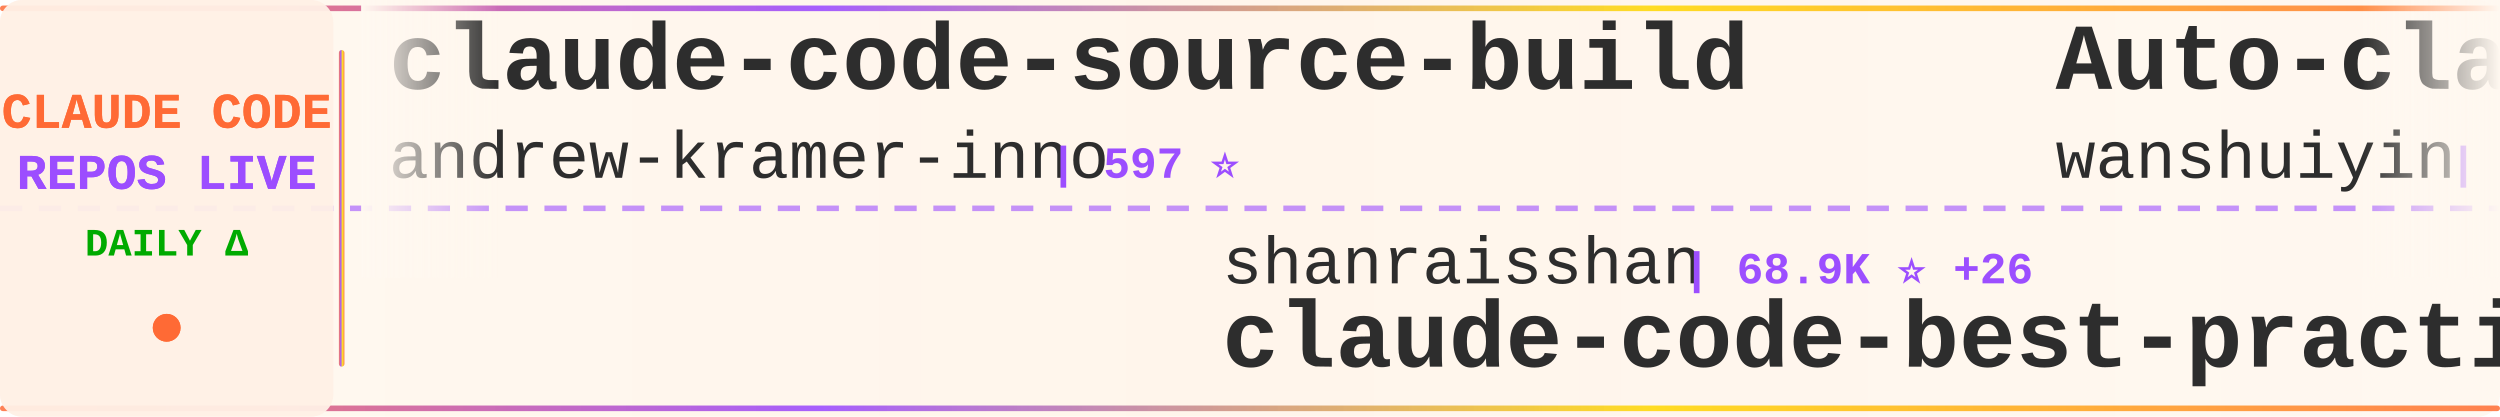
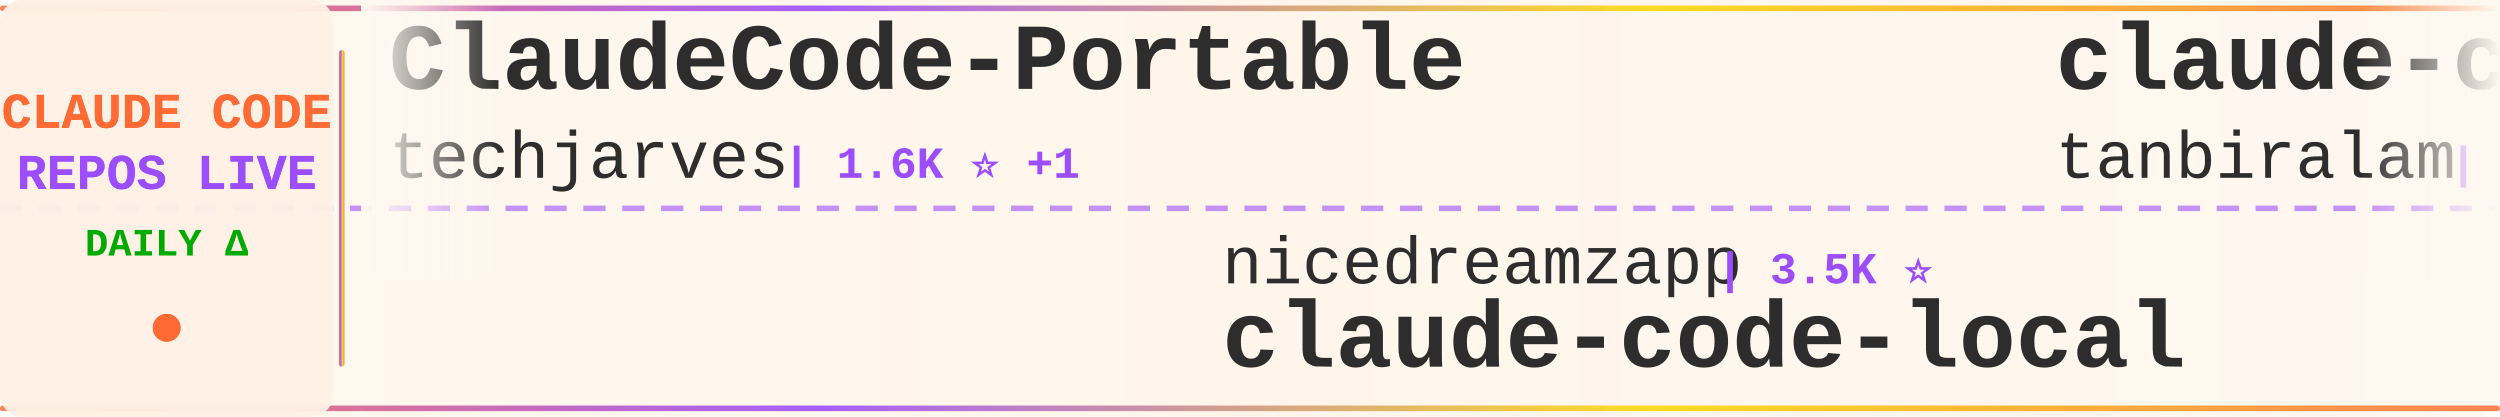
<svg xmlns="http://www.w3.org/2000/svg" width="900" height="150">
  <defs>
    <linearGradient id="tickerBg" x1="0%" y1="0%" x2="100%" y2="0%">
      <stop offset="0%" style="stop-color:#fff8f0;stop-opacity:0.98" />
      <stop offset="50%" style="stop-color:#fff5eb;stop-opacity:1" />
      <stop offset="100%" style="stop-color:#fff8f0;stop-opacity:0.98" />
    </linearGradient>
    <linearGradient id="borderGrad" x1="0%" y1="0%" x2="100%" y2="0%">
      <stop offset="0%" style="stop-color:#FF6B35;stop-opacity:0.85">
        <animate attributeName="stop-opacity" values="0.85;1;0.85" dur="2s" repeatCount="indefinite" />
      </stop>
      <stop offset="33%" style="stop-color:#9C4EFF;stop-opacity:0.9">
        <animate attributeName="stop-opacity" values="0.9;1;0.9" dur="2.2s" repeatCount="indefinite" />
      </stop>
      <stop offset="66%" style="stop-color:#FFD700;stop-opacity:0.85">
        <animate attributeName="stop-opacity" values="0.85;1;0.85" dur="1.8s" repeatCount="indefinite" />
      </stop>
      <stop offset="100%" style="stop-color:#FF6B35;stop-opacity:0.85">
        <animate attributeName="stop-opacity" values="0.85;1;0.85" dur="2s" repeatCount="indefinite" />
      </stop>
    </linearGradient>
    <filter id="textGlow">
      <feGaussianBlur stdDeviation="0.15" result="coloredBlur" />
      <feMerge>
        <feMergeNode in="coloredBlur" />
        <feMergeNode in="SourceGraphic" />
      </feMerge>
    </filter>
    <filter id="metricGlow">
      <feGaussianBlur stdDeviation="0.2" result="coloredBlur" />
      <feMerge>
        <feMergeNode in="coloredBlur" />
        <feMergeNode in="SourceGraphic" />
      </feMerge>
    </filter>
    <linearGradient id="leftFade" x1="0%" y1="0%" x2="100%" y2="0%">
      <stop offset="0%" style="stop-color:#fff8f0;stop-opacity:1" />
      <stop offset="100%" style="stop-color:#fff8f0;stop-opacity:0" />
    </linearGradient>
    <linearGradient id="rightFade" x1="0%" y1="0%" x2="100%" y2="0%">
      <stop offset="0%" style="stop-color:#fff8f0;stop-opacity:0" />
      <stop offset="100%" style="stop-color:#fff8f0;stop-opacity:1" />
    </linearGradient>
  </defs>
  <rect width="900" height="150" fill="url(#tickerBg)" rx="8" />
  <rect x="0" y="2" width="900" height="2" fill="url(#borderGrad)" rx="1" />
  <rect x="0" y="146" width="900" height="2" fill="url(#borderGrad)" rx="1" />
  <line x1="0" y1="75" x2="900" y2="75" stroke="#9C4EFF" stroke-width="2" stroke-dasharray="8 6" opacity="0.6" />
  <rect x="0" y="0" width="120" height="150" fill="#fff0e6" opacity="0.95" rx="8" />
  <text x="60" y="46" font-family="'Courier New', monospace" font-size="18" font-weight="bold" fill="#FF6B35" text-anchor="middle" filter="url(#textGlow)">
    CLAUDE CODE
  </text>
  <text x="60" y="68" font-family="'Courier New', monospace" font-size="18" font-weight="bold" fill="#9C4EFF" text-anchor="middle" filter="url(#textGlow)">
    REPOS LIVE
  </text>
  <text x="60" y="92" font-family="'Courier New', monospace" font-size="14" font-weight="bold" fill="#00aa00" text-anchor="middle">
    DAILY Δ
  </text>
  <circle cx="60" cy="118" r="5" fill="#FF6B35" filter="url(#metricGlow)">
    <animate attributeName="r" values="4;6;4" dur="1.5s" repeatCount="indefinite" />
    <animate attributeName="opacity" values="0.6;1;0.6" dur="1.5s" repeatCount="indefinite" />
  </circle>
  <rect x="122" y="18" width="2" height="114" fill="url(#borderGrad)" rx="1" />
  <clipPath id="tickerClip">
    <rect x="130" y="0" width="770" height="150" />
  </clipPath>
  <g clip-path="url(#tickerClip)">
    <g id="tickerItems">
      <animateTransform attributeName="transform" attributeType="XML" type="translate" from="0 0" to="-3000 0" dur="54s" repeatCount="indefinite" />
      <g transform="translate(0, 0)">
-         <text x="140" y="32" font-family="'Courier New', monospace" font-size="34" font-weight="bold" fill="#2d2d2d">claude-code-source-build</text>
-         <text x="140" y="64" font-family="'Courier New', monospace" font-size="24" font-weight="normal" fill="#2d2d2d" opacity="1.0">andrew-kramer-inno</text>
-         <text x="378" y="64" font-family="'Courier New', monospace" font-size="16" font-weight="bold" fill="#9C4EFF"> | 597 ⭐</text>
+         <text x="140" y="32" font-family="'Courier New', monospace" font-size="34" font-weight="bold" fill="#2d2d2d">ClaudeCode-Portable</text>
+         <text x="140" y="64" font-family="'Courier New', monospace" font-size="24" font-weight="normal" fill="#2d2d2d" opacity="1.0">techjarves</text>
+         <text x="282" y="64" font-family="'Courier New', monospace" font-size="16" font-weight="bold" fill="#9C4EFF"> | 1.6K ⭐ +1</text>
      </g>
      <g transform="translate(300, 0)">
-         <text x="140" y="102" font-family="'Courier New', monospace" font-size="24" font-weight="normal" fill="#2d2d2d" opacity="1.0">shanraisshan</text>
-         <text x="306" y="102" font-family="'Courier New', monospace" font-size="16" font-weight="bold" fill="#9C4EFF"> | 68.9K ⭐ +26</text>
-         <text x="140" y="132" font-family="'Courier New', monospace" font-size="34" font-weight="bold" fill="#2d2d2d">claude-code-best-practic...</text>
+         <text x="140" y="102" font-family="'Courier New', monospace" font-size="24" font-weight="normal" fill="#2d2d2d" opacity="1.0">nicedreamzapp</text>
+         <text x="318" y="102" font-family="'Courier New', monospace" font-size="16" font-weight="bold" fill="#9C4EFF"> | 3.5K ⭐</text>
+         <text x="140" y="132" font-family="'Courier New', monospace" font-size="34" font-weight="bold" fill="#2d2d2d">claude-code-local</text>
      </g>
      <g transform="translate(600, 0)">
-         <text x="140" y="32" font-family="'Courier New', monospace" font-size="34" font-weight="bold" fill="#2d2d2d">Auto-claude-code-researc...</text>
-         <text x="140" y="64" font-family="'Courier New', monospace" font-size="24" font-weight="normal" fill="#2d2d2d" opacity="1.0">wanshuiyin</text>
-         <text x="282" y="64" font-family="'Courier New', monospace" font-size="16" font-weight="bold" fill="#9C4EFF"> | 19.0K ⭐ +11</text>
+         <text x="140" y="32" font-family="'Courier New', monospace" font-size="34" font-weight="bold" fill="#2d2d2d">claude-code</text>
+         <text x="140" y="64" font-family="'Courier New', monospace" font-size="24" font-weight="normal" fill="#2d2d2d" opacity="1.0">tanbiralam</text>
+         <text x="282" y="64" font-family="'Courier New', monospace" font-size="16" font-weight="bold" fill="#9C4EFF"> | 2.4K ⭐</text>
      </g>
      <g transform="translate(900, 0)">
-         <text x="140" y="102" font-family="'Courier New', monospace" font-size="24" font-weight="normal" fill="#2d2d2d" opacity="1.0">diet103</text>
-         <text x="246" y="102" font-family="'Courier New', monospace" font-size="16" font-weight="bold" fill="#9C4EFF"> | 10.1K ⭐</text>
-         <text x="140" y="132" font-family="'Courier New', monospace" font-size="34" font-weight="bold" fill="#2d2d2d">claude-code-infrastructu...</text>
+         <text x="140" y="102" font-family="'Courier New', monospace" font-size="24" font-weight="normal" fill="#2d2d2d" opacity="1.0">hangsman</text>
+         <text x="258" y="102" font-family="'Courier New', monospace" font-size="16" font-weight="bold" fill="#9C4EFF"> | 800 ⭐</text>
+         <text x="140" y="132" font-family="'Courier New', monospace" font-size="34" font-weight="bold" fill="#2d2d2d">claude-code-source</text>
      </g>
      <g transform="translate(1200, 0)">
-         <text x="140" y="32" font-family="'Courier New', monospace" font-size="34" font-weight="bold" fill="#2d2d2d">claude-code-source</text>
-         <text x="140" y="64" font-family="'Courier New', monospace" font-size="24" font-weight="normal" fill="#2d2d2d" opacity="1.0">AprilNEA</text>
-         <text x="258" y="64" font-family="'Courier New', monospace" font-size="16" font-weight="bold" fill="#9C4EFF"> | 392 ⭐</text>
+         <text x="140" y="32" font-family="'Courier New', monospace" font-size="34" font-weight="bold" fill="#2d2d2d">ClaudeCode</text>
+         <text x="140" y="64" font-family="'Courier New', monospace" font-size="24" font-weight="normal" fill="#2d2d2d" opacity="1.0">guanshan</text>
+         <text x="258" y="64" font-family="'Courier New', monospace" font-size="16" font-weight="bold" fill="#9C4EFF"> | 61 ⭐</text>
      </g>
      <g transform="translate(1500, 0)">
-         <text x="140" y="102" font-family="'Courier New', monospace" font-size="24" font-weight="normal" fill="#2d2d2d" opacity="1.0">chauncygu</text>
-         <text x="270" y="102" font-family="'Courier New', monospace" font-size="16" font-weight="bold" fill="#9C4EFF"> | 2.9K ⭐ +1</text>
-         <text x="140" y="132" font-family="'Courier New', monospace" font-size="34" font-weight="bold" fill="#2d2d2d">collection-claude-code-s...</text>
+         <text x="140" y="102" font-family="'Courier New', monospace" font-size="24" font-weight="normal" fill="#2d2d2d" opacity="1.0">ChrisWiles</text>
+         <text x="282" y="102" font-family="'Courier New', monospace" font-size="16" font-weight="bold" fill="#9C4EFF"> | 6.1K ⭐ +1</text>
+         <text x="140" y="132" font-family="'Courier New', monospace" font-size="34" font-weight="bold" fill="#2d2d2d">claude-code-showcase</text>
      </g>
      <g transform="translate(1800, 0)">
-         <text x="140" y="32" font-family="'Courier New', monospace" font-size="34" font-weight="bold" fill="#2d2d2d">claude-code-sourcemap</text>
-         <text x="140" y="64" font-family="'Courier New', monospace" font-size="24" font-weight="normal" fill="#2d2d2d" opacity="1.0">ChinaSiro</text>
-         <text x="270" y="64" font-family="'Courier New', monospace" font-size="16" font-weight="bold" fill="#9C4EFF"> | 9.7K ⭐ +1</text>
+         <text x="140" y="32" font-family="'Courier New', monospace" font-size="34" font-weight="bold" fill="#2d2d2d">free-claude-code</text>
+         <text x="140" y="64" font-family="'Courier New', monospace" font-size="24" font-weight="normal" fill="#2d2d2d" opacity="1.0">Alishahryar1</text>
+         <text x="306" y="64" font-family="'Courier New', monospace" font-size="16" font-weight="bold" fill="#9C4EFF"> | 68.3K ⭐ +138</text>
      </g>
      <g transform="translate(2100, 0)">
-         <text x="140" y="102" font-family="'Courier New', monospace" font-size="24" font-weight="normal" fill="#2d2d2d" opacity="1.0">oboard</text>
-         <text x="234" y="102" font-family="'Courier New', monospace" font-size="16" font-weight="bold" fill="#9C4EFF"> | 3.3K ⭐</text>
-         <text x="140" y="132" font-family="'Courier New', monospace" font-size="34" font-weight="bold" fill="#2d2d2d">claude-code-rev</text>
+         <text x="140" y="102" font-family="'Courier New', monospace" font-size="24" font-weight="normal" fill="#2d2d2d" opacity="1.0">pengchengneo</text>
+         <text x="306" y="102" font-family="'Courier New', monospace" font-size="16" font-weight="bold" fill="#9C4EFF"> | 1.8K ⭐</text>
+         <text x="140" y="132" font-family="'Courier New', monospace" font-size="34" font-weight="bold" fill="#2d2d2d">Claude-Code</text>
      </g>
      <g transform="translate(2400, 0)">
-         <text x="140" y="32" font-family="'Courier New', monospace" font-size="34" font-weight="bold" fill="#2d2d2d">claude-code-prompts</text>
-         <text x="140" y="64" font-family="'Courier New', monospace" font-size="24" font-weight="normal" fill="#2d2d2d" opacity="1.0">repowise-dev</text>
-         <text x="306" y="64" font-family="'Courier New', monospace" font-size="16" font-weight="bold" fill="#9C4EFF"> | 1.2K ⭐ +1</text>
+         <text x="140" y="32" font-family="'Courier New', monospace" font-size="34" font-weight="bold" fill="#2d2d2d">claude-code-history-view...</text>
+         <text x="140" y="64" font-family="'Courier New', monospace" font-size="24" font-weight="normal" fill="#2d2d2d" opacity="1.0">jhlee0409</text>
+         <text x="270" y="64" font-family="'Courier New', monospace" font-size="16" font-weight="bold" fill="#9C4EFF"> | 2.3K ⭐ +2</text>
      </g>
      <g transform="translate(2700, 0)">
-         <text x="140" y="102" font-family="'Courier New', monospace" font-size="24" font-weight="normal" fill="#2d2d2d" opacity="1.0">daymade</text>
-         <text x="246" y="102" font-family="'Courier New', monospace" font-size="16" font-weight="bold" fill="#9C4EFF"> | 1.5K ⭐</text>
-         <text x="140" y="132" font-family="'Courier New', monospace" font-size="34" font-weight="bold" fill="#2d2d2d">claude-code-skills</text>
+         <text x="140" y="102" font-family="'Courier New', monospace" font-size="24" font-weight="normal" fill="#2d2d2d" opacity="1.0">shareAI-lab</text>
+         <text x="294" y="102" font-family="'Courier New', monospace" font-size="16" font-weight="bold" fill="#9C4EFF"> | 80.2K ⭐ +16</text>
+         <text x="140" y="132" font-family="'Courier New', monospace" font-size="34" font-weight="bold" fill="#2d2d2d">learn-claude-code</text>
      </g>
      <g transform="translate(3000, 0)">
-         <text x="140" y="32" font-family="'Courier New', monospace" font-size="34" font-weight="bold" fill="#2d2d2d">claude-code-source-build</text>
-         <text x="140" y="64" font-family="'Courier New', monospace" font-size="24" font-weight="normal" fill="#2d2d2d" opacity="1.0">andrew-kramer-inno</text>
-         <text x="378" y="64" font-family="'Courier New', monospace" font-size="16" font-weight="bold" fill="#9C4EFF"> | 597 ⭐</text>
+         <text x="140" y="32" font-family="'Courier New', monospace" font-size="34" font-weight="bold" fill="#2d2d2d">ClaudeCode-Portable</text>
+         <text x="140" y="64" font-family="'Courier New', monospace" font-size="24" font-weight="normal" fill="#2d2d2d" opacity="1.0">techjarves</text>
+         <text x="282" y="64" font-family="'Courier New', monospace" font-size="16" font-weight="bold" fill="#9C4EFF"> | 1.6K ⭐ +1</text>
      </g>
      <g transform="translate(3300, 0)">
-         <text x="140" y="102" font-family="'Courier New', monospace" font-size="24" font-weight="normal" fill="#2d2d2d" opacity="1.0">shanraisshan</text>
-         <text x="306" y="102" font-family="'Courier New', monospace" font-size="16" font-weight="bold" fill="#9C4EFF"> | 68.9K ⭐ +26</text>
-         <text x="140" y="132" font-family="'Courier New', monospace" font-size="34" font-weight="bold" fill="#2d2d2d">claude-code-best-practic...</text>
+         <text x="140" y="102" font-family="'Courier New', monospace" font-size="24" font-weight="normal" fill="#2d2d2d" opacity="1.0">nicedreamzapp</text>
+         <text x="318" y="102" font-family="'Courier New', monospace" font-size="16" font-weight="bold" fill="#9C4EFF"> | 3.5K ⭐</text>
+         <text x="140" y="132" font-family="'Courier New', monospace" font-size="34" font-weight="bold" fill="#2d2d2d">claude-code-local</text>
      </g>
      <g transform="translate(3600, 0)">
-         <text x="140" y="32" font-family="'Courier New', monospace" font-size="34" font-weight="bold" fill="#2d2d2d">Auto-claude-code-researc...</text>
-         <text x="140" y="64" font-family="'Courier New', monospace" font-size="24" font-weight="normal" fill="#2d2d2d" opacity="1.0">wanshuiyin</text>
-         <text x="282" y="64" font-family="'Courier New', monospace" font-size="16" font-weight="bold" fill="#9C4EFF"> | 19.0K ⭐ +11</text>
+         <text x="140" y="32" font-family="'Courier New', monospace" font-size="34" font-weight="bold" fill="#2d2d2d">claude-code</text>
+         <text x="140" y="64" font-family="'Courier New', monospace" font-size="24" font-weight="normal" fill="#2d2d2d" opacity="1.0">tanbiralam</text>
+         <text x="282" y="64" font-family="'Courier New', monospace" font-size="16" font-weight="bold" fill="#9C4EFF"> | 2.4K ⭐</text>
      </g>
      <g transform="translate(3900, 0)">
-         <text x="140" y="102" font-family="'Courier New', monospace" font-size="24" font-weight="normal" fill="#2d2d2d" opacity="1.0">diet103</text>
-         <text x="246" y="102" font-family="'Courier New', monospace" font-size="16" font-weight="bold" fill="#9C4EFF"> | 10.1K ⭐</text>
-         <text x="140" y="132" font-family="'Courier New', monospace" font-size="34" font-weight="bold" fill="#2d2d2d">claude-code-infrastructu...</text>
+         <text x="140" y="102" font-family="'Courier New', monospace" font-size="24" font-weight="normal" fill="#2d2d2d" opacity="1.0">hangsman</text>
+         <text x="258" y="102" font-family="'Courier New', monospace" font-size="16" font-weight="bold" fill="#9C4EFF"> | 800 ⭐</text>
+         <text x="140" y="132" font-family="'Courier New', monospace" font-size="34" font-weight="bold" fill="#2d2d2d">claude-code-source</text>
      </g>
    </g>
  </g>
  <rect x="130" y="0" width="50" height="100" fill="url(#leftFade)" />
  <rect x="850" y="0" width="50" height="100" fill="url(#rightFade)" />
</svg>
